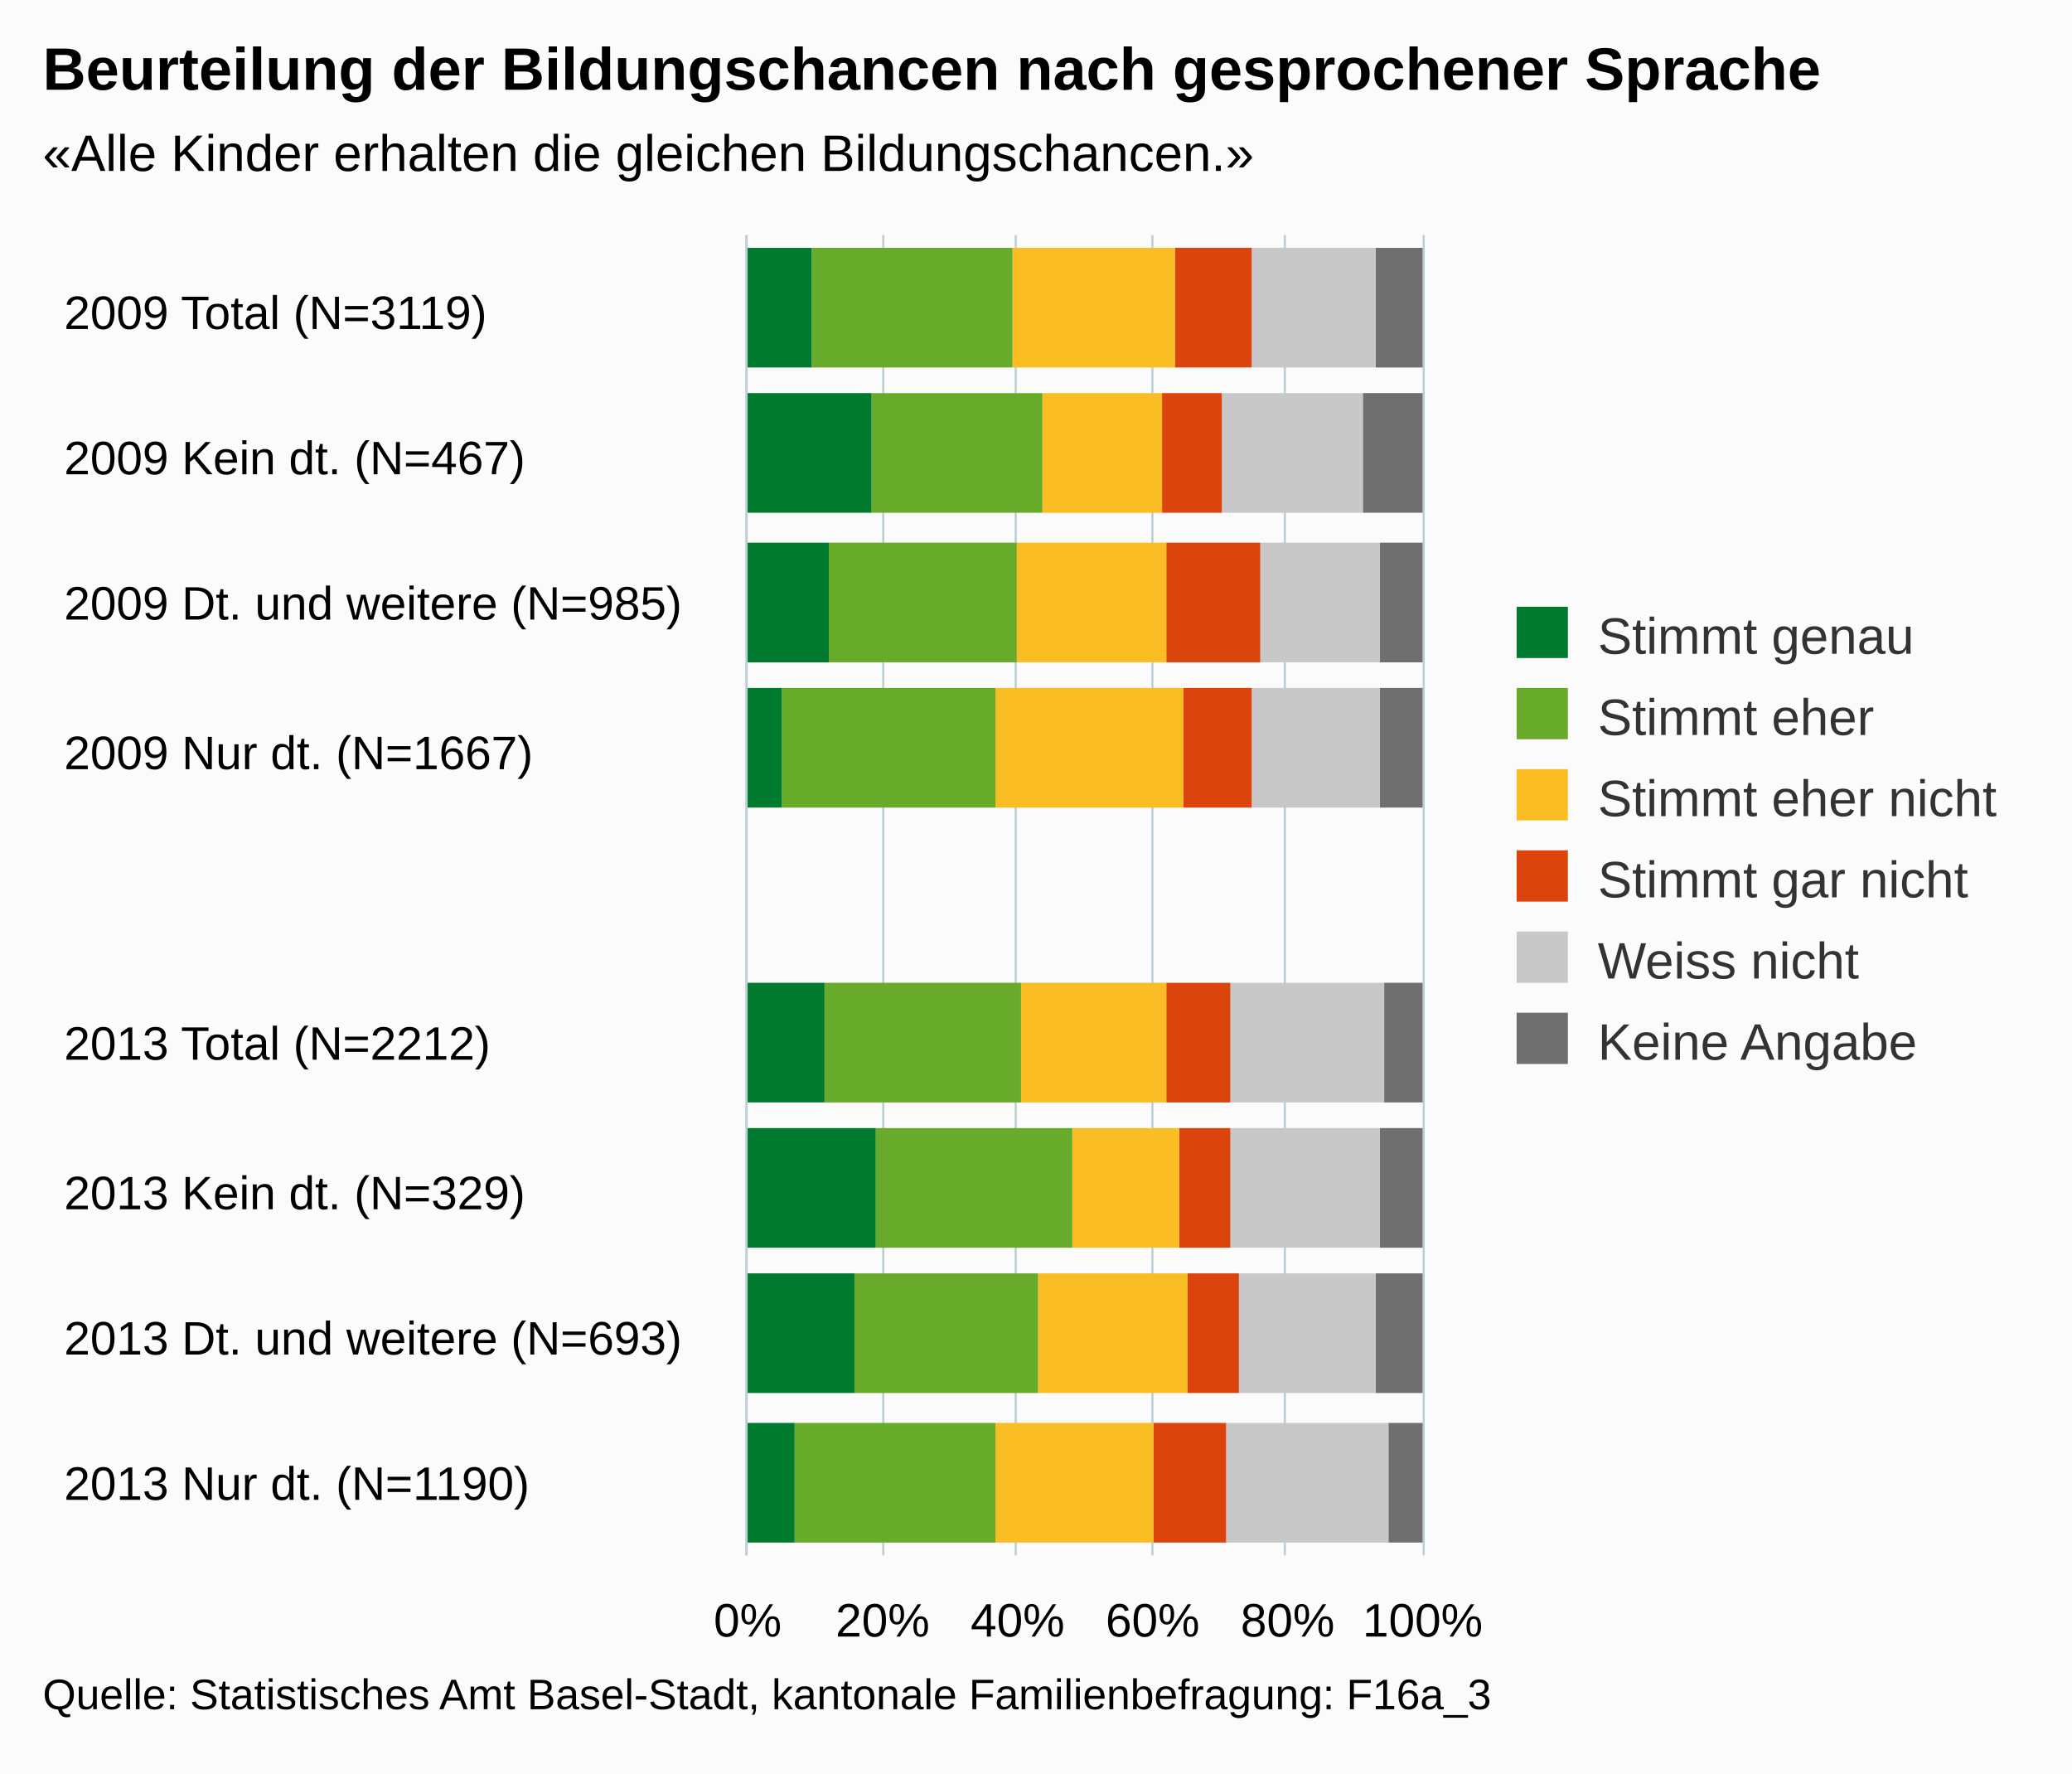
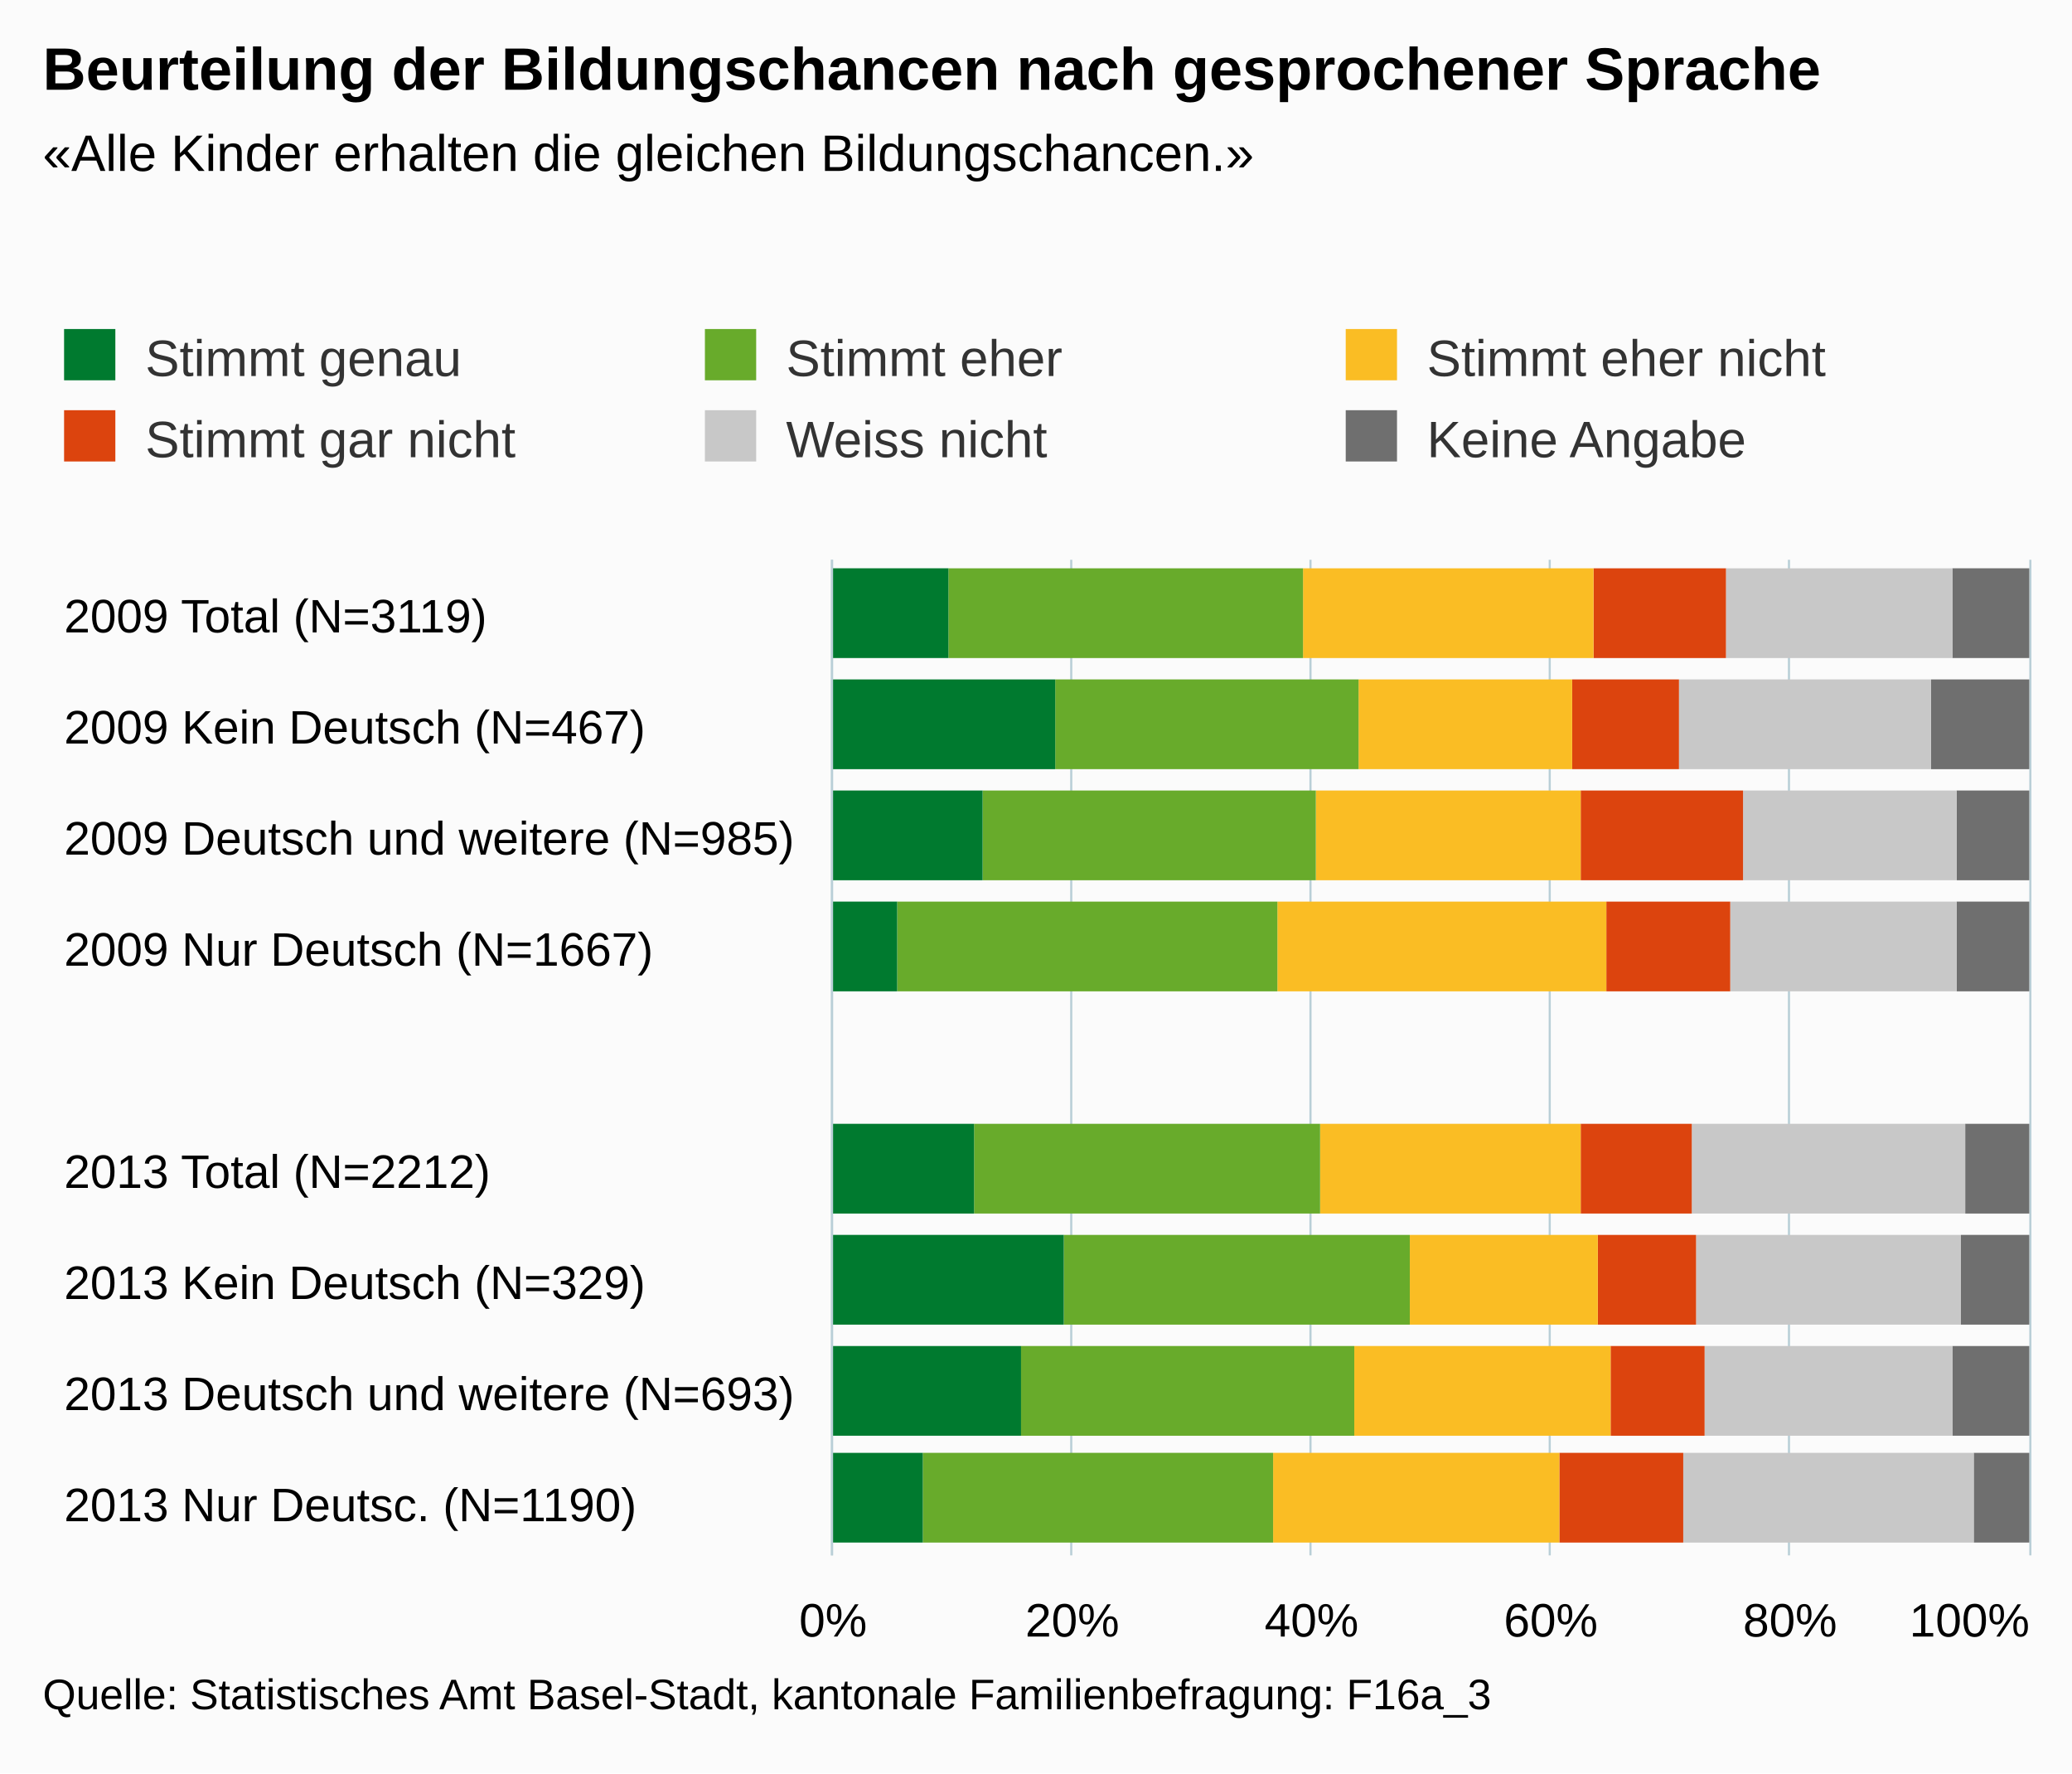
<svg xmlns="http://www.w3.org/2000/svg" version="1.1" class="highcharts-root" style="font-family:arial;font-size:12px;" viewBox="0 0 485 415">
  <defs>
    <clipPath>
-       <rect x="0" y="0" width="309" height="158" fill="none" />
+       <rect x="0" y="0" width="233" height="280" fill="none" />
    </clipPath>
    <clipPath id="a">
-       <rect x="0" y="0" width="309" height="158" fill="none" />
+       <rect x="0" y="0" width="233" height="280" fill="none" />
    </clipPath>
  </defs>
  <rect fill="#fbfbfb" class="highcharts-background" x="0" y="0" width="485" height="415" rx="0" ry="0" />
-   <rect fill="none" class="highcharts-plot-background" x="175" y="55" width="158" height="309" />
+   <rect fill="none" class="highcharts-plot-background" x="195" y="131" width="280" height="233" />
  <g class="highcharts-pane-group" />
  <g class="highcharts-grid highcharts-xaxis-grid ">
-     <path fill="none" class="highcharts-grid-line" d="M 175 89.5 L 333 89.5" opacity="1" />
-     <path fill="none" class="highcharts-grid-line" d="M 175 124.5 L 333 124.5" opacity="1" />
-     <path fill="none" class="highcharts-grid-line" d="M 175 158.5 L 333 158.5" opacity="1" />
-     <path fill="none" class="highcharts-grid-line" d="M 175 192.5 L 333 192.5" opacity="1" />
-     <path fill="none" class="highcharts-grid-line" d="M 175 227.5 L 333 227.5" opacity="1" />
-     <path fill="none" class="highcharts-grid-line" d="M 175 261.5 L 333 261.5" opacity="1" />
-     <path fill="none" class="highcharts-grid-line" d="M 175 295.5 L 333 295.5" opacity="1" />
-     <path fill="none" class="highcharts-grid-line" d="M 175 330.5 L 333 330.5" opacity="1" />
-     <path fill="none" class="highcharts-grid-line" d="M 175 364.5 L 333 364.5" opacity="1" />
-     <path fill="none" class="highcharts-grid-line" d="M 175 55.5 L 333 55.5" opacity="1" />
+     <path fill="none" class="highcharts-grid-line" d="M 195 157.5 L 475 157.5" opacity="1" />
+     <path fill="none" class="highcharts-grid-line" d="M 195 183.5 L 475 183.5" opacity="1" />
+     <path fill="none" class="highcharts-grid-line" d="M 195 209.5 L 475 209.5" opacity="1" />
+     <path fill="none" class="highcharts-grid-line" d="M 195 235.5 L 475 235.5" opacity="1" />
+     <path fill="none" class="highcharts-grid-line" d="M 195 260.5 L 475 260.5" opacity="1" />
+     <path fill="none" class="highcharts-grid-line" d="M 195 286.5 L 475 286.5" opacity="1" />
+     <path fill="none" class="highcharts-grid-line" d="M 195 312.5 L 475 312.5" opacity="1" />
+     <path fill="none" class="highcharts-grid-line" d="M 195 338.5 L 475 338.5" opacity="1" />
+     <path fill="none" class="highcharts-grid-line" d="M 195 364.5 L 475 364.5" opacity="1" />
+     <path fill="none" class="highcharts-grid-line" d="M 195 131.5 L 475 131.5" opacity="1" />
  </g>
  <g class="highcharts-grid highcharts-yaxis-grid ">
-     <path fill="none" stroke="#B9CFD7" stroke-width="0.5" class="highcharts-grid-line" d="M 174.75 55 L 174.75 364" opacity="1" />
-     <path fill="none" stroke="#B9CFD7" stroke-width="0.5" class="highcharts-grid-line" d="M 206.75 55 L 206.75 364" opacity="1" />
-     <path fill="none" stroke="#B9CFD7" stroke-width="0.5" class="highcharts-grid-line" d="M 237.75 55 L 237.75 364" opacity="1" />
-     <path fill="none" stroke="#B9CFD7" stroke-width="0.5" class="highcharts-grid-line" d="M 269.75 55 L 269.75 364" opacity="1" />
-     <path fill="none" stroke="#B9CFD7" stroke-width="0.5" class="highcharts-grid-line" d="M 300.75 55 L 300.75 364" opacity="1" />
-     <path fill="none" stroke="#B9CFD7" stroke-width="0.5" class="highcharts-grid-line" d="M 333.25 55 L 333.25 364" opacity="1" />
-   </g>
-   <rect fill="none" class="highcharts-plot-border" x="175" y="55" width="158" height="309" />
+     <path fill="none" stroke="#B9CFD7" stroke-width="0.5" class="highcharts-grid-line" d="M 194.75 131 L 194.75 364" opacity="1" />
+     <path fill="none" stroke="#B9CFD7" stroke-width="0.5" class="highcharts-grid-line" d="M 250.75 131 L 250.75 364" opacity="1" />
+     <path fill="none" stroke="#B9CFD7" stroke-width="0.5" class="highcharts-grid-line" d="M 306.75 131 L 306.75 364" opacity="1" />
+     <path fill="none" stroke="#B9CFD7" stroke-width="0.5" class="highcharts-grid-line" d="M 362.75 131 L 362.75 364" opacity="1" />
+     <path fill="none" stroke="#B9CFD7" stroke-width="0.5" class="highcharts-grid-line" d="M 418.75 131 L 418.75 364" opacity="1" />
+     <path fill="none" stroke="#B9CFD7" stroke-width="0.5" class="highcharts-grid-line" d="M 475.25 131 L 475.25 364" opacity="1" />
+   </g>
+   <rect fill="none" class="highcharts-plot-border" x="195" y="131" width="280" height="233" />
  <g class="highcharts-axis highcharts-xaxis ">
-     <path fill="none" class="highcharts-axis-line" stroke="#B9CFD7" stroke-width="0.5" d="M 174.75 55 L 174.75 364" />
+     <path fill="none" class="highcharts-axis-line" stroke="#B9CFD7" stroke-width="0.5" d="M 194.75 131 L 194.75 364" />
  </g>
  <g class="highcharts-axis highcharts-yaxis ">
-     <path fill="none" class="highcharts-axis-line" d="M 175 364 L 333 364" />
+     <path fill="none" class="highcharts-axis-line" d="M 195 364 L 475 364" />
  </g>
  <g class="highcharts-series-group">
-     <g class="highcharts-series highcharts-series-0 highcharts-column-series highcharts-color-undefined " transform="translate(333,364) rotate(90) scale(-1,1) scale(1 1)" clip-path="url(#a)">
-       <rect x="278" y="0" width="28" height="11" fill="#6F6F6F" class="highcharts-point" />
-       <rect x="244" y="0" width="28" height="14" fill="#6F6F6F" class="highcharts-point" />
-       <rect x="209" y="0" width="28" height="10" fill="#6F6F6F" class="highcharts-point" />
-       <rect x="175" y="0" width="28" height="10" fill="#6F6F6F" class="highcharts-point" />
-       <rect x="106" y="0" width="28" height="9" fill="#6F6F6F" class="highcharts-point" />
-       <rect x="72" y="0" width="28" height="10" fill="#6F6F6F" class="highcharts-point" />
-       <rect x="38" y="0" width="28" height="11" fill="#6F6F6F" class="highcharts-point" />
-       <rect x="3" y="0" width="28" height="8" fill="#6F6F6F" class="highcharts-point" />
-     </g>
-     <g class="highcharts-markers highcharts-series-0 highcharts-column-series highcharts-color-undefined " transform="translate(333,364) rotate(90) scale(-1,1) scale(1 1)" clip-path="none" />
-     <g class="highcharts-series highcharts-series-1 highcharts-column-series highcharts-color-undefined " transform="translate(333,364) rotate(90) scale(-1,1) scale(1 1)" clip-path="url(#a)">
-       <rect x="278" y="11" width="28" height="29" fill="#C8C8C8" class="highcharts-point" />
-       <rect x="244" y="14" width="28" height="33" fill="#C8C8C8" class="highcharts-point" />
-       <rect x="209" y="10" width="28" height="28" fill="#C8C8C8" class="highcharts-point" />
-       <rect x="175" y="10" width="28" height="30" fill="#C8C8C8" class="highcharts-point" />
-       <rect x="106" y="9" width="28" height="36" fill="#C8C8C8" class="highcharts-point" />
-       <rect x="72" y="10" width="28" height="35" fill="#C8C8C8" class="highcharts-point" />
-       <rect x="38" y="11" width="28" height="32" fill="#C8C8C8" class="highcharts-point" />
-       <rect x="3" y="8" width="28" height="38" fill="#C8C8C8" class="highcharts-point" />
-     </g>
-     <g class="highcharts-markers highcharts-series-1 highcharts-column-series highcharts-color-undefined " transform="translate(333,364) rotate(90) scale(-1,1) scale(1 1)" clip-path="none" />
-     <g class="highcharts-series highcharts-series-2 highcharts-column-series highcharts-color-undefined " transform="translate(333,364) rotate(90) scale(-1,1) scale(1 1)" clip-path="url(#a)">
-       <rect x="278" y="40" width="28" height="18" fill="#DC440E" class="highcharts-point" />
-       <rect x="244" y="47" width="28" height="14" fill="#DC440E" class="highcharts-point" />
-       <rect x="209" y="38" width="28" height="22" fill="#DC440E" class="highcharts-point" />
-       <rect x="175" y="40" width="28" height="16" fill="#DC440E" class="highcharts-point" />
-       <rect x="106" y="45" width="28" height="15" fill="#DC440E" class="highcharts-point" />
-       <rect x="72" y="45" width="28" height="12" fill="#DC440E" class="highcharts-point" />
-       <rect x="38" y="43" width="28" height="12" fill="#DC440E" class="highcharts-point" />
-       <rect x="3" y="46" width="28" height="17" fill="#DC440E" class="highcharts-point" />
-     </g>
-     <g class="highcharts-markers highcharts-series-2 highcharts-column-series highcharts-color-undefined " transform="translate(333,364) rotate(90) scale(-1,1) scale(1 1)" clip-path="none" />
-     <g class="highcharts-series highcharts-series-3 highcharts-column-series highcharts-color-undefined " transform="translate(333,364) rotate(90) scale(-1,1) scale(1 1)" clip-path="url(#a)">
-       <rect x="278" y="58" width="28" height="38" fill="#FABD24" class="highcharts-point" />
-       <rect x="244" y="61" width="28" height="28" fill="#FABD24" class="highcharts-point" />
-       <rect x="209" y="60" width="28" height="35" fill="#FABD24" class="highcharts-point" />
-       <rect x="175" y="56" width="28" height="44" fill="#FABD24" class="highcharts-point" />
-       <rect x="106" y="60" width="28" height="34" fill="#FABD24" class="highcharts-point" />
-       <rect x="72" y="57" width="28" height="25" fill="#FABD24" class="highcharts-point" />
-       <rect x="38" y="55" width="28" height="35" fill="#FABD24" class="highcharts-point" />
-       <rect x="3" y="63" width="28" height="37" fill="#FABD24" class="highcharts-point" />
-     </g>
-     <g class="highcharts-markers highcharts-series-3 highcharts-column-series highcharts-color-undefined " transform="translate(333,364) rotate(90) scale(-1,1) scale(1 1)" clip-path="none" />
-     <g class="highcharts-series highcharts-series-4 highcharts-column-series highcharts-color-undefined " transform="translate(333,364) rotate(90) scale(-1,1) scale(1 1)" clip-path="url(#a)">
-       <rect x="278" y="96" width="28" height="47" fill="#68ab2b" class="highcharts-point" />
-       <rect x="244" y="89" width="28" height="40" fill="#68ab2b" class="highcharts-point" />
-       <rect x="209" y="95" width="28" height="44" fill="#68ab2b" class="highcharts-point" />
-       <rect x="175" y="100" width="28" height="50" fill="#68ab2b" class="highcharts-point" />
-       <rect x="106" y="94" width="28" height="46" fill="#68ab2b" class="highcharts-point" />
-       <rect x="72" y="82" width="28" height="46" fill="#68ab2b" class="highcharts-point" />
-       <rect x="38" y="90" width="28" height="43" fill="#68ab2b" class="highcharts-point" />
-       <rect x="3" y="100" width="28" height="47" fill="#68ab2b" class="highcharts-point" />
-     </g>
-     <g class="highcharts-markers highcharts-series-4 highcharts-column-series highcharts-color-undefined " transform="translate(333,364) rotate(90) scale(-1,1) scale(1 1)" clip-path="none" />
-     <g class="highcharts-series highcharts-series-5 highcharts-column-series highcharts-color-undefined " transform="translate(333,364) rotate(90) scale(-1,1) scale(1 1)" clip-path="url(#a)">
-       <rect x="278" y="143" width="28" height="16" fill="#007a2f" class="highcharts-point" />
-       <rect x="244" y="129" width="28" height="30" fill="#007a2f" class="highcharts-point" />
-       <rect x="209" y="139" width="28" height="20" fill="#007a2f" class="highcharts-point" />
-       <rect x="175" y="150" width="28" height="9" fill="#007a2f" class="highcharts-point" />
-       <rect x="106" y="140" width="28" height="19" fill="#007a2f" class="highcharts-point" />
-       <rect x="72" y="128" width="28" height="31" fill="#007a2f" class="highcharts-point" />
-       <rect x="38" y="133" width="28" height="26" fill="#007a2f" class="highcharts-point" />
-       <rect x="3" y="147" width="28" height="12" fill="#007a2f" class="highcharts-point" />
-     </g>
-     <g class="highcharts-markers highcharts-series-5 highcharts-column-series highcharts-color-undefined " transform="translate(333,364) rotate(90) scale(-1,1) scale(1 1)" clip-path="none" />
+     <g class="highcharts-series highcharts-series-0 highcharts-column-series highcharts-color-undefined " transform="translate(475,364) rotate(90) scale(-1,1) scale(1 1)" clip-path="url(#a)">
+       <rect x="210" y="0" width="21" height="18" fill="#6F6F6F" class="highcharts-point" />
+       <rect x="184" y="0" width="21" height="23" fill="#6F6F6F" class="highcharts-point" />
+       <rect x="158" y="0" width="21" height="17" fill="#6F6F6F" class="highcharts-point" />
+       <rect x="132" y="0" width="21" height="17" fill="#6F6F6F" class="highcharts-point" />
+       <rect x="80" y="0" width="21" height="15" fill="#6F6F6F" class="highcharts-point" />
+       <rect x="54" y="0" width="21" height="16" fill="#6F6F6F" class="highcharts-point" />
+       <rect x="28" y="0" width="21" height="18" fill="#6F6F6F" class="highcharts-point" />
+       <rect x="3" y="0" width="21" height="13" fill="#6F6F6F" class="highcharts-point" />
+     </g>
+     <g class="highcharts-markers highcharts-series-0 highcharts-column-series highcharts-color-undefined " transform="translate(475,364) rotate(90) scale(-1,1) scale(1 1)" clip-path="none" />
+     <g class="highcharts-series highcharts-series-1 highcharts-column-series highcharts-color-undefined " transform="translate(475,364) rotate(90) scale(-1,1) scale(1 1)" clip-path="url(#a)">
+       <rect x="210" y="18" width="21" height="53" fill="#C8C8C8" class="highcharts-point" />
+       <rect x="184" y="23" width="21" height="59" fill="#C8C8C8" class="highcharts-point" />
+       <rect x="158" y="17" width="21" height="50" fill="#C8C8C8" class="highcharts-point" />
+       <rect x="132" y="17" width="21" height="53" fill="#C8C8C8" class="highcharts-point" />
+       <rect x="80" y="15" width="21" height="64" fill="#C8C8C8" class="highcharts-point" />
+       <rect x="54" y="16" width="21" height="62" fill="#C8C8C8" class="highcharts-point" />
+       <rect x="28" y="18" width="21" height="58" fill="#C8C8C8" class="highcharts-point" />
+       <rect x="3" y="13" width="21" height="68" fill="#C8C8C8" class="highcharts-point" />
+     </g>
+     <g class="highcharts-markers highcharts-series-1 highcharts-column-series highcharts-color-undefined " transform="translate(475,364) rotate(90) scale(-1,1) scale(1 1)" clip-path="none" />
+     <g class="highcharts-series highcharts-series-2 highcharts-column-series highcharts-color-undefined " transform="translate(475,364) rotate(90) scale(-1,1) scale(1 1)" clip-path="url(#a)">
+       <rect x="210" y="71" width="21" height="31" fill="#DC440E" class="highcharts-point" />
+       <rect x="184" y="82" width="21" height="25" fill="#DC440E" class="highcharts-point" />
+       <rect x="158" y="67" width="21" height="38" fill="#DC440E" class="highcharts-point" />
+       <rect x="132" y="70" width="21" height="29" fill="#DC440E" class="highcharts-point" />
+       <rect x="80" y="79" width="21" height="26" fill="#DC440E" class="highcharts-point" />
+       <rect x="54" y="78" width="21" height="23" fill="#DC440E" class="highcharts-point" />
+       <rect x="28" y="76" width="21" height="22" fill="#DC440E" class="highcharts-point" />
+       <rect x="3" y="81" width="21" height="29" fill="#DC440E" class="highcharts-point" />
+     </g>
+     <g class="highcharts-markers highcharts-series-2 highcharts-column-series highcharts-color-undefined " transform="translate(475,364) rotate(90) scale(-1,1) scale(1 1)" clip-path="none" />
+     <g class="highcharts-series highcharts-series-3 highcharts-column-series highcharts-color-undefined " transform="translate(475,364) rotate(90) scale(-1,1) scale(1 1)" clip-path="url(#a)">
+       <rect x="210" y="102" width="21" height="68" fill="#FABD24" class="highcharts-point" />
+       <rect x="184" y="107" width="21" height="50" fill="#FABD24" class="highcharts-point" />
+       <rect x="158" y="105" width="21" height="62" fill="#FABD24" class="highcharts-point" />
+       <rect x="132" y="99" width="21" height="77" fill="#FABD24" class="highcharts-point" />
+       <rect x="80" y="105" width="21" height="61" fill="#FABD24" class="highcharts-point" />
+       <rect x="54" y="101" width="21" height="44" fill="#FABD24" class="highcharts-point" />
+       <rect x="28" y="98" width="21" height="60" fill="#FABD24" class="highcharts-point" />
+       <rect x="3" y="110" width="21" height="67" fill="#FABD24" class="highcharts-point" />
+     </g>
+     <g class="highcharts-markers highcharts-series-3 highcharts-column-series highcharts-color-undefined " transform="translate(475,364) rotate(90) scale(-1,1) scale(1 1)" clip-path="none" />
+     <g class="highcharts-series highcharts-series-4 highcharts-column-series highcharts-color-undefined " transform="translate(475,364) rotate(90) scale(-1,1) scale(1 1)" clip-path="url(#a)">
+       <rect x="210" y="170" width="21" height="83" fill="#68ab2b" class="highcharts-point" />
+       <rect x="184" y="157" width="21" height="71" fill="#68ab2b" class="highcharts-point" />
+       <rect x="158" y="167" width="21" height="78" fill="#68ab2b" class="highcharts-point" />
+       <rect x="132" y="176" width="21" height="89" fill="#68ab2b" class="highcharts-point" />
+       <rect x="80" y="166" width="21" height="81" fill="#68ab2b" class="highcharts-point" />
+       <rect x="54" y="145" width="21" height="81" fill="#68ab2b" class="highcharts-point" />
+       <rect x="28" y="158" width="21" height="78" fill="#68ab2b" class="highcharts-point" />
+       <rect x="3" y="177" width="21" height="82" fill="#68ab2b" class="highcharts-point" />
+     </g>
+     <g class="highcharts-markers highcharts-series-4 highcharts-column-series highcharts-color-undefined " transform="translate(475,364) rotate(90) scale(-1,1) scale(1 1)" clip-path="none" />
+     <g class="highcharts-series highcharts-series-5 highcharts-column-series highcharts-color-undefined " transform="translate(475,364) rotate(90) scale(-1,1) scale(1 1)" clip-path="url(#a)">
+       <rect x="210" y="253" width="21" height="28" fill="#007a2f" class="highcharts-point" />
+       <rect x="184" y="228" width="21" height="53" fill="#007a2f" class="highcharts-point" />
+       <rect x="158" y="245" width="21" height="36" fill="#007a2f" class="highcharts-point" />
+       <rect x="132" y="265" width="21" height="16" fill="#007a2f" class="highcharts-point" />
+       <rect x="80" y="247" width="21" height="34" fill="#007a2f" class="highcharts-point" />
+       <rect x="54" y="226" width="21" height="55" fill="#007a2f" class="highcharts-point" />
+       <rect x="28" y="236" width="21" height="45" fill="#007a2f" class="highcharts-point" />
+       <rect x="3" y="259" width="21" height="22" fill="#007a2f" class="highcharts-point" />
+     </g>
+     <g class="highcharts-markers highcharts-series-5 highcharts-column-series highcharts-color-undefined " transform="translate(475,364) rotate(90) scale(-1,1) scale(1 1)" clip-path="none" />
  </g>
  <text x="10" text-anchor="start" class="highcharts-title" style="color:#000000;font-size:14px;font-weight:bold;fill:#000000;" y="21">
    <tspan>Beurteilung der Bildungschancen nach gesprochener Sprache</tspan>
  </text>
  <text x="10" text-anchor="start" class="highcharts-subtitle" style="color:#000000;font-size:12px;fill:#000000;" y="40">
    <tspan>«Alle Kinder erhalten die gleichen Bildungschancen.»</tspan>
  </text>
-   <g class="highcharts-legend" transform="translate(345,135)">
-     <rect fill="none" class="highcharts-legend-box" rx="0" ry="0" x="0" y="0" width="130" height="125" visibility="visible" />
+   <g class="highcharts-legend" transform="translate(5,70)">
+     <rect fill="none" class="highcharts-legend-box" rx="0" ry="0" x="0" y="0" width="446" height="49" visibility="visible" />
    <g>
      <g>
        <g class="highcharts-legend-item highcharts-column-series highcharts-color-undefined highcharts-series-5" transform="translate(8,3)">
          <text x="21" style="color:#333333;font-size:12px;font-weight:normal;cursor:pointer;fill:#333333;" text-anchor="start" y="15">
            <tspan>Stimmt genau</tspan>
          </text>
          <rect x="2" y="4" width="12" height="12" fill="#007a2f" class="highcharts-point" />
        </g>
-         <g class="highcharts-legend-item highcharts-column-series highcharts-color-undefined highcharts-series-4" transform="translate(8,22)">
+         <g class="highcharts-legend-item highcharts-column-series highcharts-color-undefined highcharts-series-4" transform="translate(158,3)">
          <text x="21" y="15" style="color:#333333;font-size:12px;font-weight:normal;cursor:pointer;fill:#333333;" text-anchor="start">
            <tspan>Stimmt eher</tspan>
          </text>
          <rect x="2" y="4" width="12" height="12" fill="#68ab2b" class="highcharts-point" />
        </g>
-         <g class="highcharts-legend-item highcharts-column-series highcharts-color-undefined highcharts-series-3" transform="translate(8,41)">
+         <g class="highcharts-legend-item highcharts-column-series highcharts-color-undefined highcharts-series-3" transform="translate(308,3)">
          <text x="21" y="15" style="color:#333333;font-size:12px;font-weight:normal;cursor:pointer;fill:#333333;" text-anchor="start">
            <tspan>Stimmt eher nicht</tspan>
          </text>
          <rect x="2" y="4" width="12" height="12" fill="#FABD24" class="highcharts-point" />
        </g>
-         <g class="highcharts-legend-item highcharts-column-series highcharts-color-undefined highcharts-series-2" transform="translate(8,60)">
+         <g class="highcharts-legend-item highcharts-column-series highcharts-color-undefined highcharts-series-2" transform="translate(8,22)">
          <text x="21" y="15" style="color:#333333;font-size:12px;font-weight:normal;cursor:pointer;fill:#333333;" text-anchor="start">
            <tspan>Stimmt gar nicht</tspan>
          </text>
          <rect x="2" y="4" width="12" height="12" fill="#DC440E" class="highcharts-point" />
        </g>
-         <g class="highcharts-legend-item highcharts-column-series highcharts-color-undefined highcharts-series-1" transform="translate(8,79)">
+         <g class="highcharts-legend-item highcharts-column-series highcharts-color-undefined highcharts-series-1" transform="translate(158,22)">
          <text x="21" y="15" style="color:#333333;font-size:12px;font-weight:normal;cursor:pointer;fill:#333333;" text-anchor="start">
            <tspan>Weiss nicht</tspan>
          </text>
          <rect x="2" y="4" width="12" height="12" fill="#C8C8C8" class="highcharts-point" />
        </g>
-         <g class="highcharts-legend-item highcharts-column-series highcharts-color-undefined highcharts-series-0" transform="translate(8,98)">
+         <g class="highcharts-legend-item highcharts-column-series highcharts-color-undefined highcharts-series-0" transform="translate(308,22)">
          <text x="21" y="15" style="color:#333333;font-size:12px;font-weight:normal;cursor:pointer;fill:#333333;" text-anchor="start">
            <tspan>Keine Angabe</tspan>
          </text>
          <rect x="2" y="4" width="12" height="12" fill="#6F6F6F" class="highcharts-point" />
        </g>
      </g>
    </g>
  </g>
  <g class="highcharts-axis-labels highcharts-xaxis-labels ">
-     <text x="15" style="color:#000000;cursor:default;font-size:11px;fill:#000000;" text-anchor="start" transform="translate(0,0)" y="77" opacity="1">
+     <text x="15" style="color:#000000;cursor:default;font-size:11px;fill:#000000;" text-anchor="start" transform="translate(0,0)" y="148" opacity="1">
      <tspan>2009 Total (N=3119)</tspan>
    </text>
-     <text x="15" style="color:#000000;cursor:default;font-size:11px;fill:#000000;" text-anchor="start" transform="translate(0,0)" y="111" opacity="1">
-       <tspan>2009 Kein dt. (N=467)</tspan>
-     </text>
-     <text x="15" style="color:#000000;cursor:default;font-size:11px;fill:#000000;" text-anchor="start" transform="translate(0,0)" y="145" opacity="1">
-       <tspan>2009 Dt. und weitere (N=985)</tspan>
-     </text>
-     <text x="15" style="color:#000000;cursor:default;font-size:11px;fill:#000000;" text-anchor="start" transform="translate(0,0)" y="180" opacity="1">
-       <tspan>2009 Nur dt. (N=1667)</tspan>
-     </text>
-     <text x="15" style="color:#000000;cursor:default;font-size:11px;fill:#000000;" text-anchor="start" transform="translate(0,0)" y="220" opacity="1" />
-     <text x="15" style="color:#000000;cursor:default;font-size:11px;fill:#000000;" text-anchor="start" transform="translate(0,0)" y="248" opacity="1">
+     <text x="15" style="color:#000000;cursor:default;font-size:11px;fill:#000000;" text-anchor="start" transform="translate(0,0)" y="174" opacity="1">
+       <tspan>2009 Kein Deutsch (N=467)</tspan>
+     </text>
+     <text x="15" style="color:#000000;cursor:default;font-size:11px;fill:#000000;" text-anchor="start" transform="translate(0,0)" y="200" opacity="1">
+       <tspan>2009 Deutsch und weitere (N=985)</tspan>
+     </text>
+     <text x="15" style="color:#000000;cursor:default;font-size:11px;fill:#000000;" text-anchor="start" transform="translate(0,0)" y="226" opacity="1">
+       <tspan>2009 Nur Deutsch (N=1667)</tspan>
+     </text>
+     <text x="15" style="color:#000000;cursor:default;font-size:11px;fill:#000000;" text-anchor="start" transform="translate(0,0)" y="259" opacity="1" />
+     <text x="15" style="color:#000000;cursor:default;font-size:11px;fill:#000000;" text-anchor="start" transform="translate(0,0)" y="278" opacity="1">
      <tspan>2013 Total (N=2212)</tspan>
    </text>
-     <text x="15" style="color:#000000;cursor:default;font-size:11px;fill:#000000;" text-anchor="start" transform="translate(0,0)" y="283" opacity="1">
-       <tspan>2013 Kein dt. (N=329)</tspan>
-     </text>
-     <text x="15" style="color:#000000;cursor:default;font-size:11px;fill:#000000;" text-anchor="start" transform="translate(0,0)" y="317" opacity="1">
-       <tspan>2013 Dt. und weitere (N=693)</tspan>
-     </text>
-     <text x="15" style="color:#000000;cursor:default;font-size:11px;fill:#000000;" text-anchor="start" transform="translate(0,0)" y="351" opacity="1">
-       <tspan>2013 Nur dt. (N=1190)</tspan>
+     <text x="15" style="color:#000000;cursor:default;font-size:11px;fill:#000000;" text-anchor="start" transform="translate(0,0)" y="304" opacity="1">
+       <tspan>2013 Kein Deutsch (N=329)</tspan>
+     </text>
+     <text x="15" style="color:#000000;cursor:default;font-size:11px;fill:#000000;" text-anchor="start" transform="translate(0,0)" y="330" opacity="1">
+       <tspan>2013 Deutsch und weitere (N=693)</tspan>
+     </text>
+     <text x="15" style="color:#000000;cursor:default;font-size:11px;fill:#000000;" text-anchor="start" transform="translate(0,0)" y="356" opacity="1">
+       <tspan>2013 Nur Deutsc. (N=1190)</tspan>
    </text>
  </g>
  <g class="highcharts-axis-labels highcharts-yaxis-labels ">
-     <text x="175" style="color:#000000;cursor:default;font-size:11px;fill:#000000;" text-anchor="middle" transform="translate(0,0)" y="383" opacity="1">
+     <text x="195" style="color:#000000;cursor:default;font-size:11px;fill:#000000;" text-anchor="middle" transform="translate(0,0)" y="383" opacity="1">
      0%
    </text>
-     <text x="206.6" style="color:#000000;cursor:default;font-size:11px;fill:#000000;" text-anchor="middle" transform="translate(0,0)" y="383" opacity="1">
+     <text x="251" style="color:#000000;cursor:default;font-size:11px;fill:#000000;" text-anchor="middle" transform="translate(0,0)" y="383" opacity="1">
      20%
    </text>
-     <text x="238.2" style="color:#000000;cursor:default;font-size:11px;fill:#000000;" text-anchor="middle" transform="translate(0,0)" y="383" opacity="1">
+     <text x="307" style="color:#000000;cursor:default;font-size:11px;fill:#000000;" text-anchor="middle" transform="translate(0,0)" y="383" opacity="1">
      40%
    </text>
-     <text x="269.8" style="color:#000000;cursor:default;font-size:11px;fill:#000000;" text-anchor="middle" transform="translate(0,0)" y="383" opacity="1">
+     <text x="363" style="color:#000000;cursor:default;font-size:11px;fill:#000000;" text-anchor="middle" transform="translate(0,0)" y="383" opacity="1">
      60%
    </text>
-     <text x="301.4" style="color:#000000;cursor:default;font-size:11px;fill:#000000;" text-anchor="middle" transform="translate(0,0)" y="383" opacity="1">
+     <text x="419" style="color:#000000;cursor:default;font-size:11px;fill:#000000;" text-anchor="middle" transform="translate(0,0)" y="383" opacity="1">
      80%
    </text>
-     <text x="333" style="color:#000000;cursor:default;font-size:11px;fill:#000000;" text-anchor="middle" transform="translate(0,0)" y="383" opacity="1">
-       100%
+     <text x="461" style="color:#000000;cursor:default;font-size:11px;fill:#000000;" text-anchor="middle" transform="translate(0,0)" y="383" opacity="1">
+       <tspan>100%</tspan>
    </text>
  </g>
  <text x="10" class="highcharts-credits" text-anchor="start" style="cursor:default;color:#000000;font-size:10px;fill:#000000;" y="400">
    <tspan>Quelle: Statistisches Amt Basel-Stadt, kantonale Familienbefragung: F16a_3</tspan>
  </text>
</svg>
